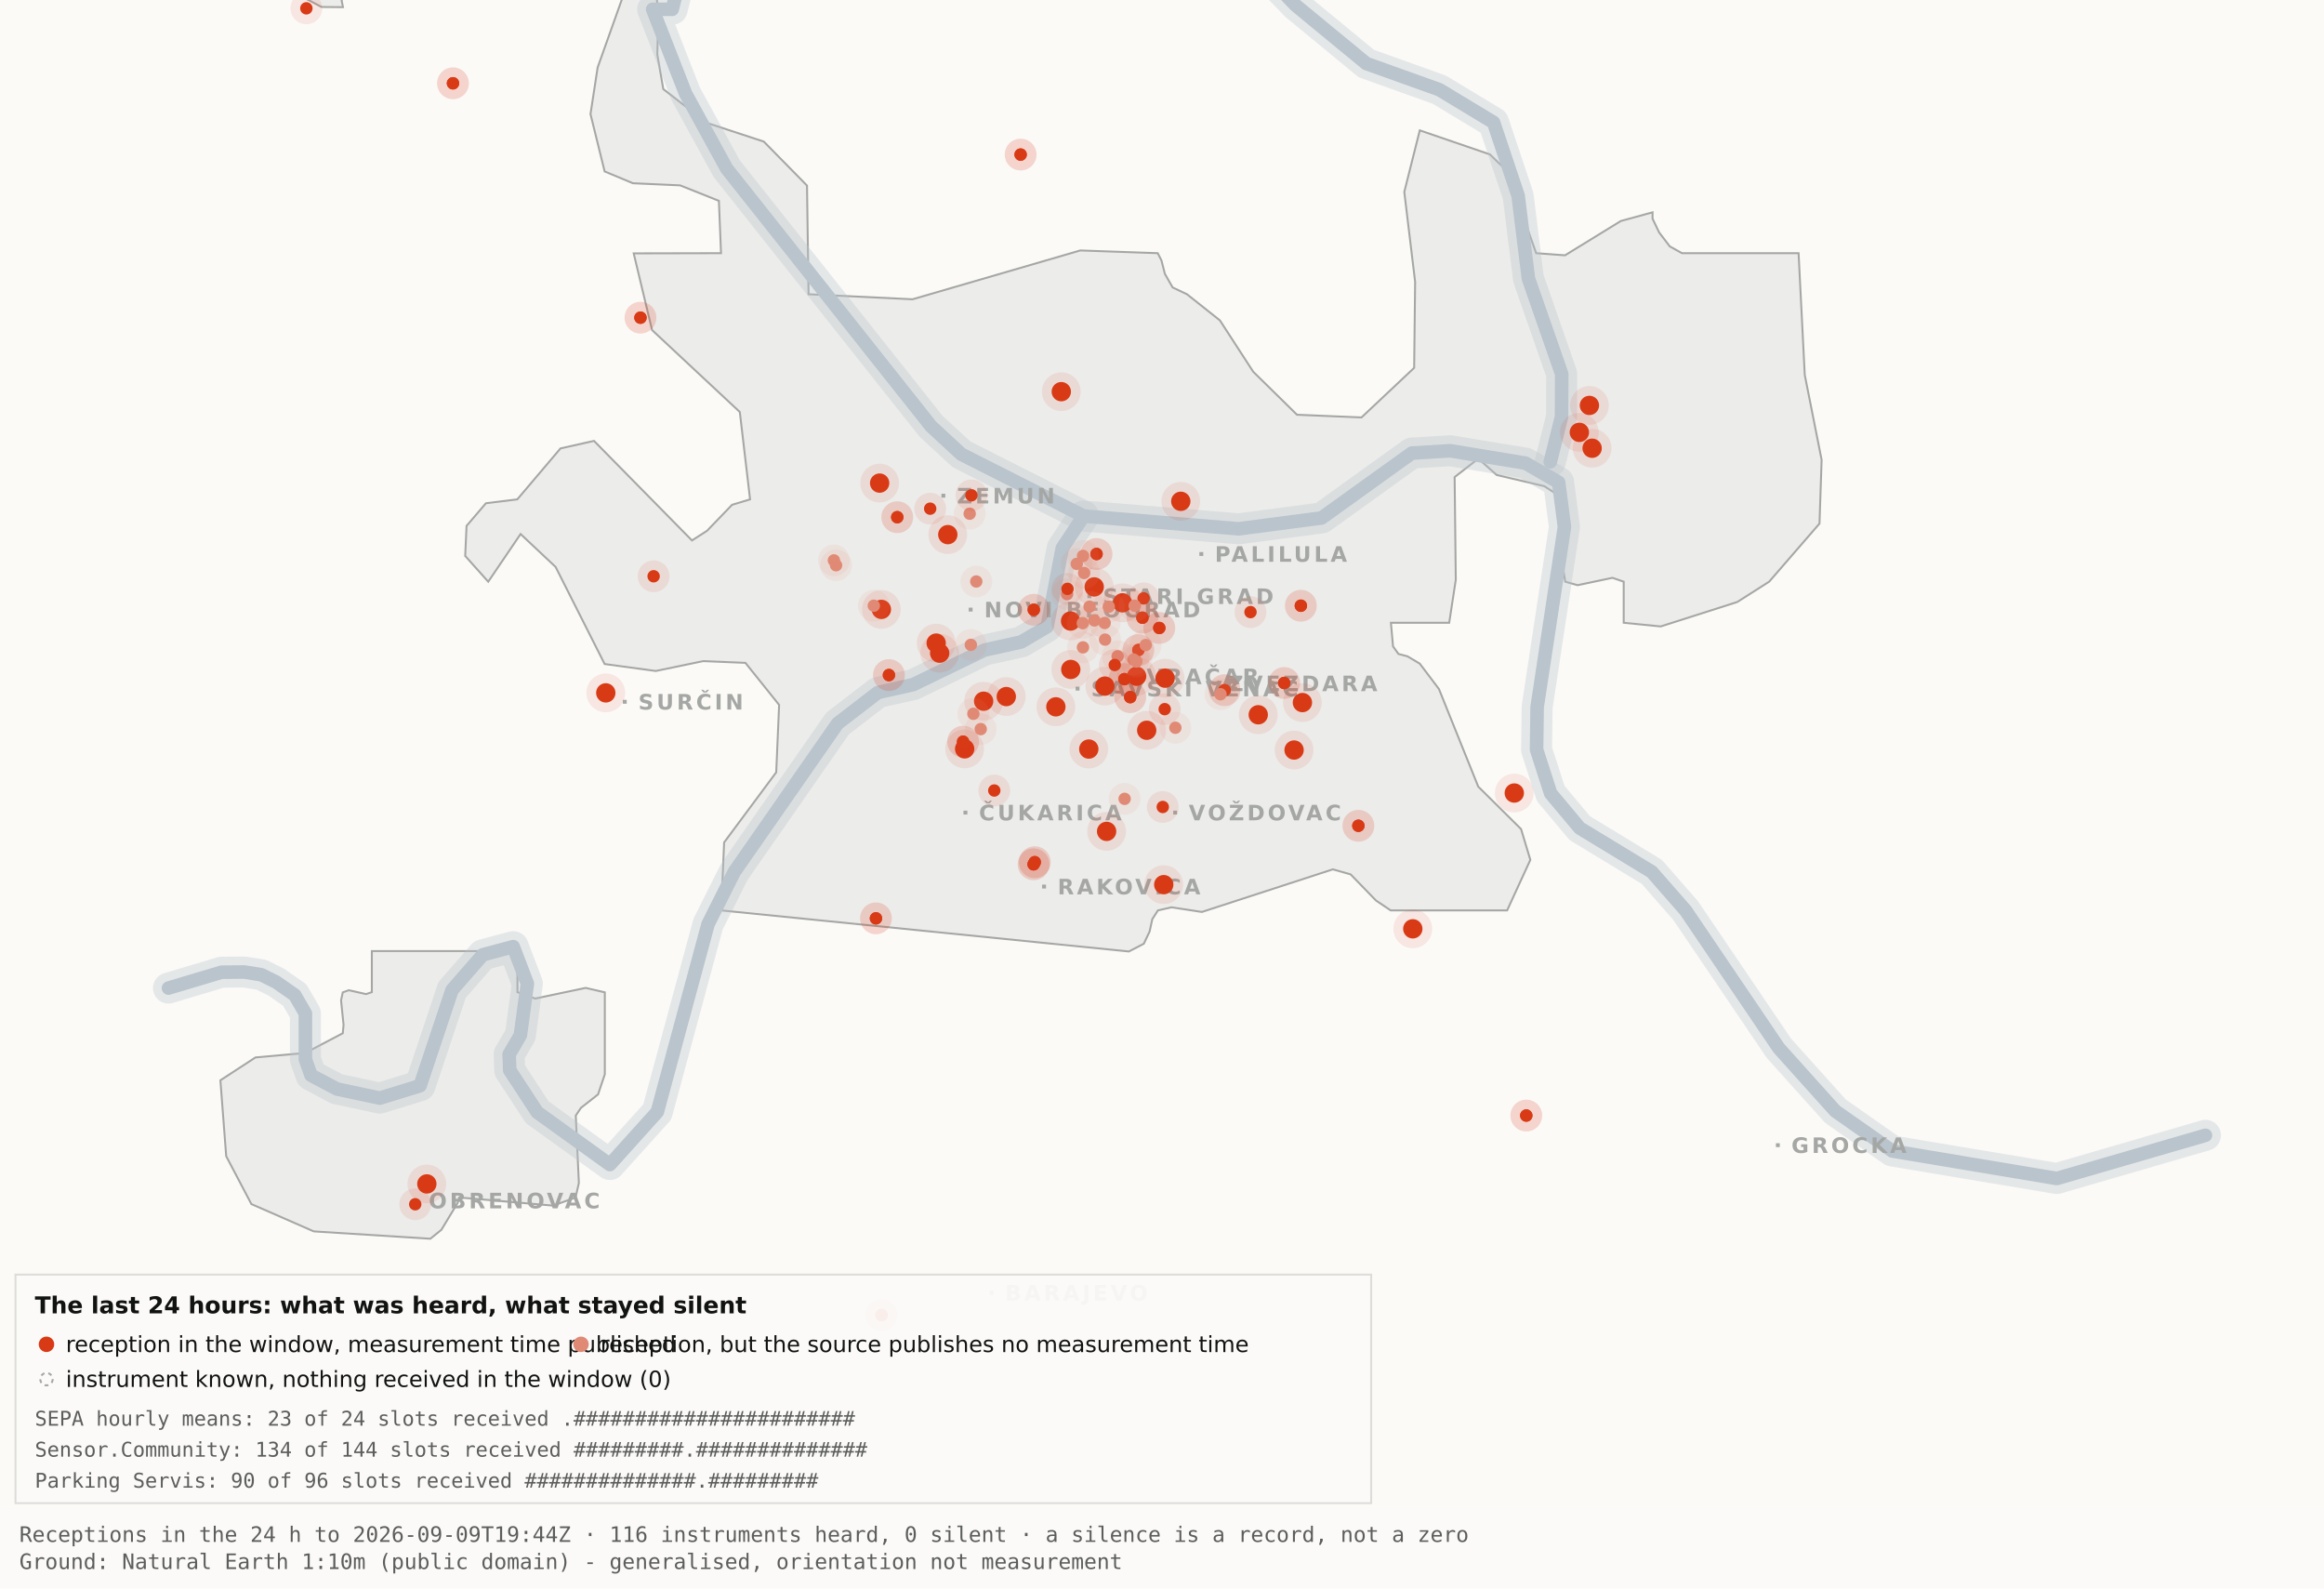
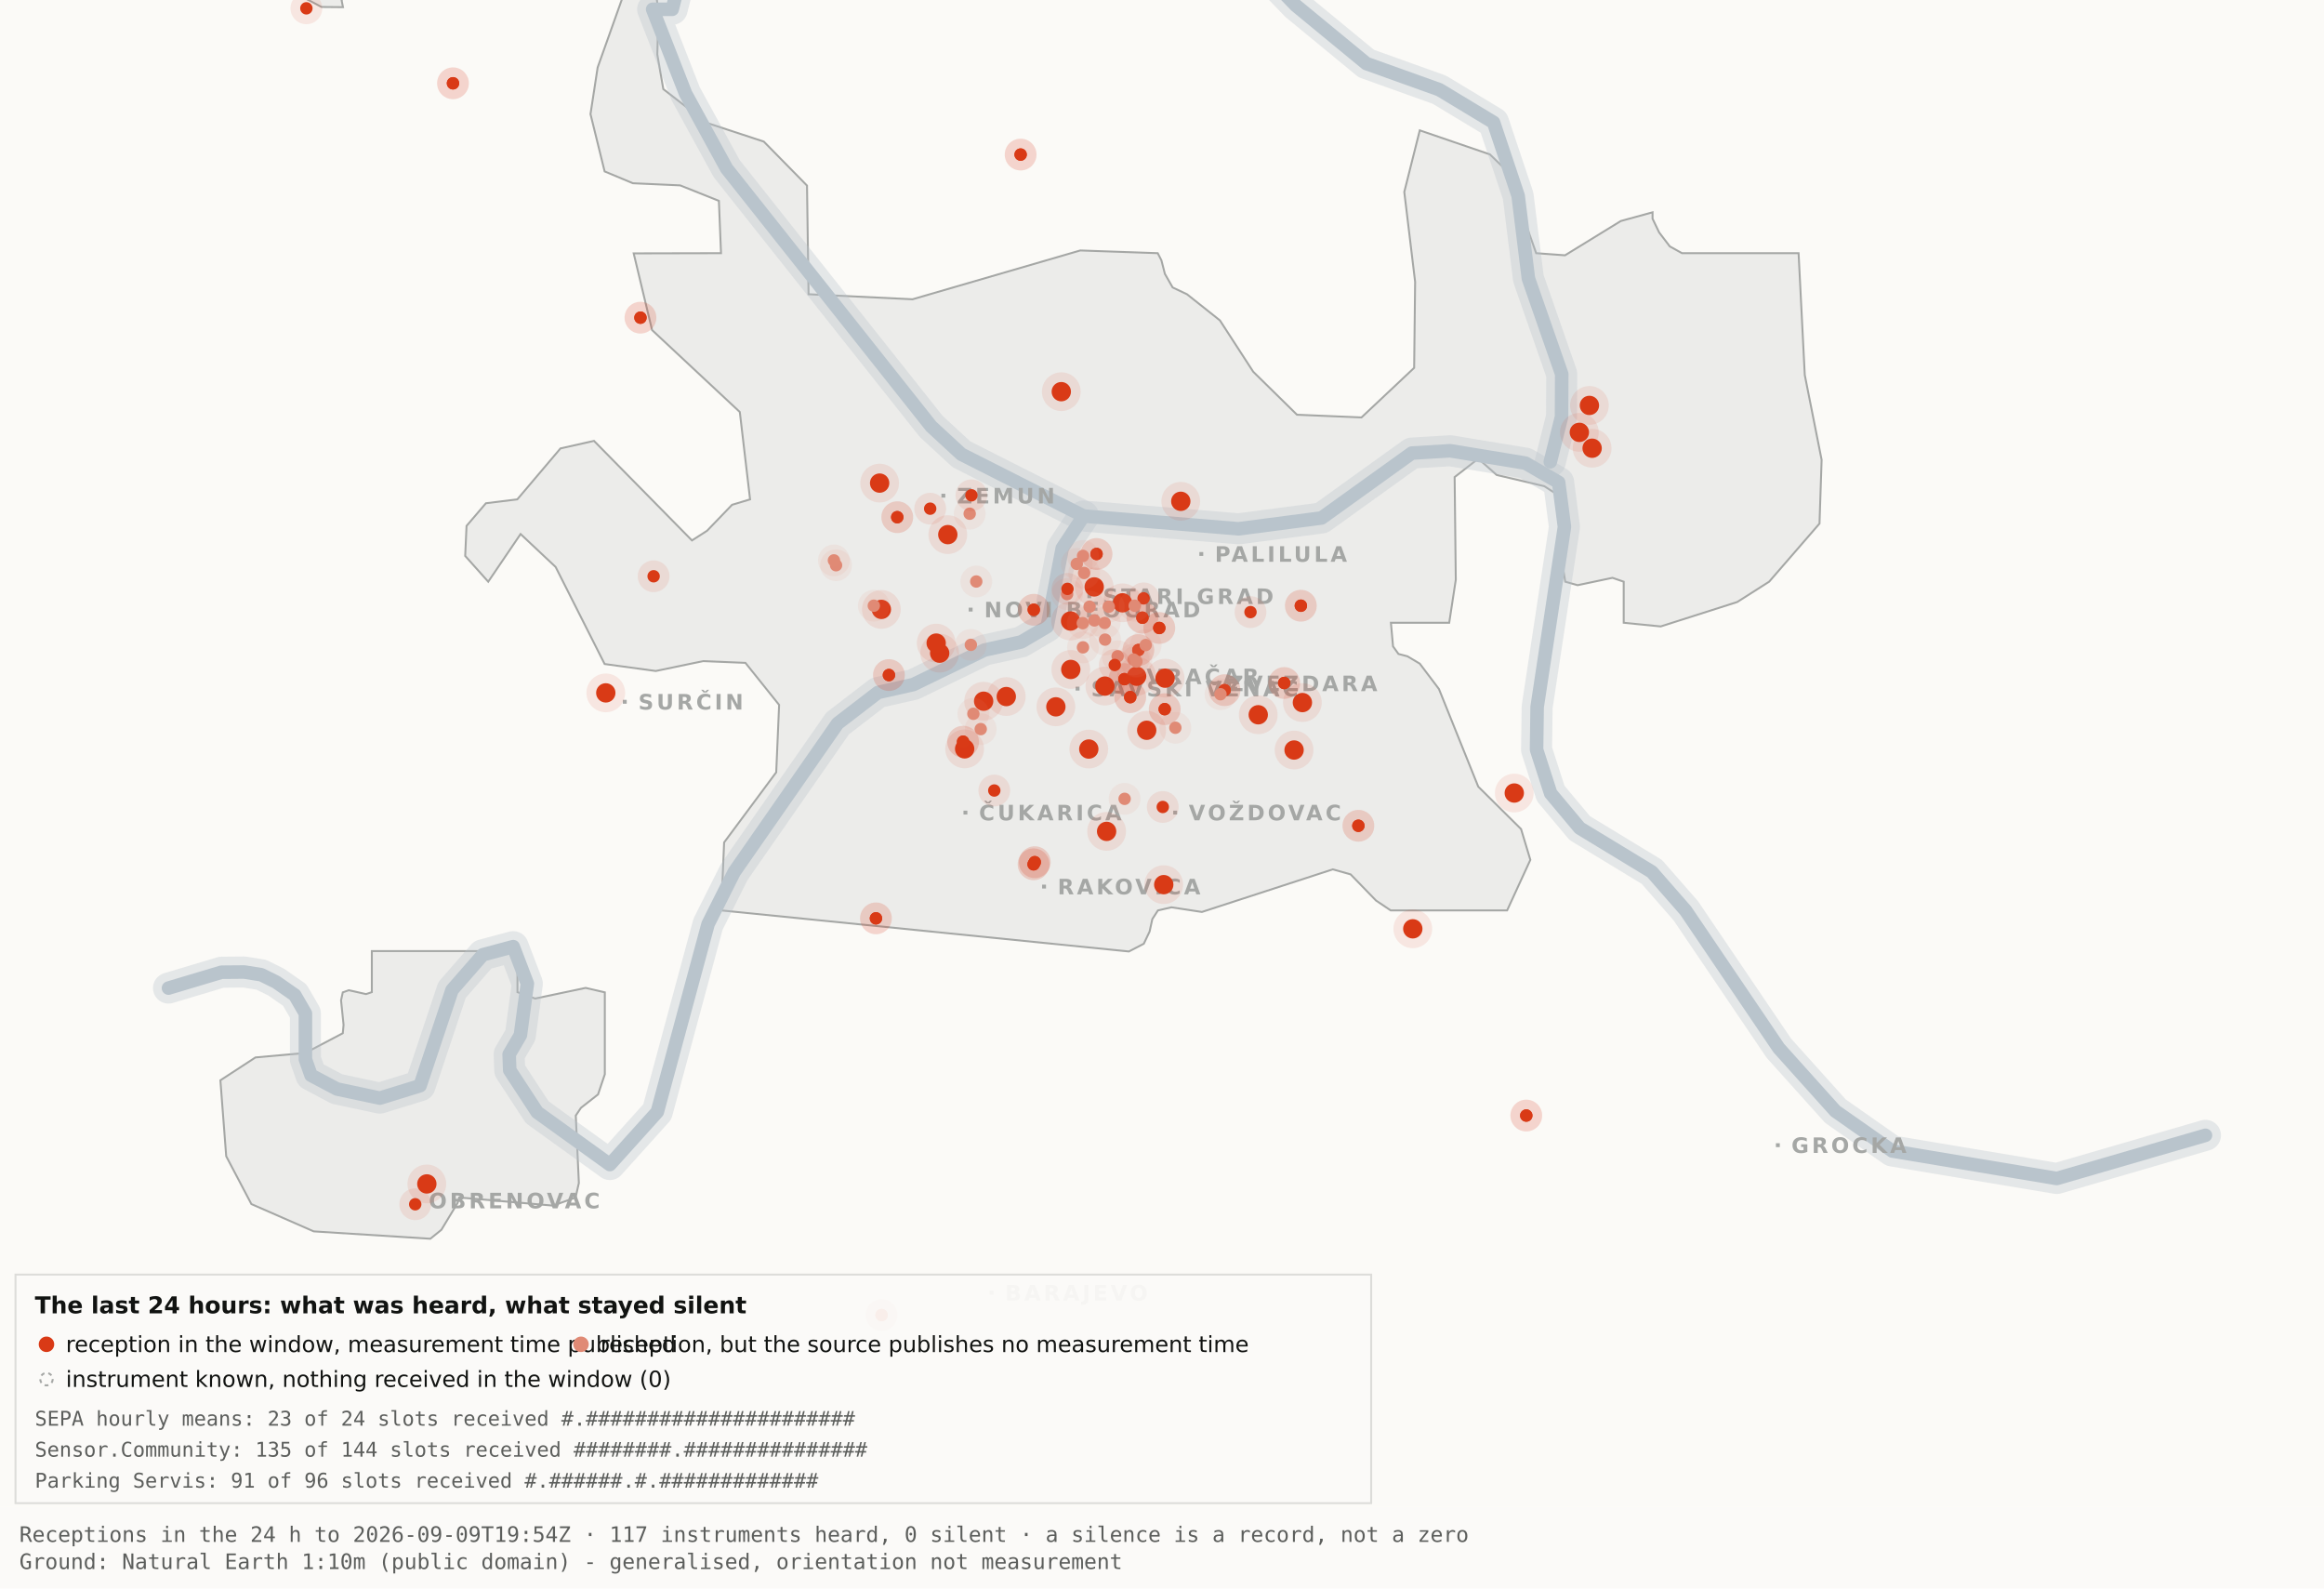
<svg xmlns="http://www.w3.org/2000/svg" viewBox="0 0 1200 820" width="1200" height="820" role="img" aria-label="Map 3 - The last 24 hours">
  <rect x="0" y="0" width="1200" height="820" fill="#fbfaf7" />
  <path d="M192.0,-34.8 L192.1,-17.6 L189.5,-19.9 L182.4,-10.7 L176.4,0.2 L177.1,3.7 L166.0,3.6 L138.0,-11.3 L131.8,-17.6 L130.3,-34.7 L134.1,-45.9 L158.3,-76.4 L166.7,-82.3 L177.1,-81.2 L183.0,-72.1 L192.0,-34.8 Z" fill="#ececea" stroke="#a5a7a5" stroke-width="1" fill-rule="evenodd" />
  <path d="M417.5,151.9 L471.2,154.5 L557.8,129.3 L597.8,130.7 L599.7,134.4 L601.5,141.4 L605.5,148.4 L612.9,151.9 L629.9,165.4 L647.1,191.9 L669.7,214.1 L703.0,215.5 L730.2,189.9 L730.7,145.5 L725.1,99.1 L733.1,67.3 L769.3,79.7 L778.2,88.3 L793.2,130.7 L808.1,131.8 L836.9,114.1 L853.3,109.6 L853.3,112.9 L856.7,120.0 L862.2,127.2 L868.5,130.7 L928.7,130.7 L931.9,193.6 L940.6,237.4 L939.5,270.3 L913.5,300.3 L897.0,310.8 L857.5,323.4 L838.4,321.5 L838.4,300.3 L832.6,298.3 L814.6,302.1 L808.2,300.3 L806.9,292.0 L809.7,266.1 L808.2,258.0 L797.4,251.0 L772.8,245.2 L763.3,236.8 L751.1,246.3 L751.7,299.3 L748.3,321.5 L718.2,321.5 L719.3,333.7 L722.1,337.6 L726.7,338.8 L733.1,342.6 L743.0,355.7 L763.3,406.1 L785.4,428.0 L790.2,443.9 L778.2,470.0 L718.1,470.0 L710.5,464.9 L697.4,451.4 L688.2,448.8 L620.6,470.8 L604.9,468.4 L597.9,470.0 L595.0,474.5 L593.6,480.9 L590.6,487.2 L582.9,491.2 L372.4,470.0 L373.9,434.9 L400.8,398.7 L402.3,363.9 L384.9,342.2 L363.1,341.3 L338.6,346.4 L312.2,342.8 L286.9,292.7 L268.8,275.7 L252.1,300.3 L240.2,287.0 L240.9,271.5 L250.9,259.8 L267.1,257.8 L289.4,231.5 L306.7,227.6 L357.3,279.0 L365.1,274.0 L378.0,260.6 L387.3,257.8 L382.0,212.7 L336.7,170.4 L327.2,130.8 L372.3,130.7 L371.2,103.7 L351.2,95.7 L326.8,94.6 L312.2,88.5 L304.9,58.9 L308.6,34.8 L327.3,-17.7 L337.9,-11.0 L340.0,6.7 L339.4,28.1 L342.5,46.0 L364.9,63.4 L394.4,73.1 L416.7,95.8 L417.5,151.9 Z" fill="#ececea" stroke="#a5a7a5" stroke-width="1" fill-rule="evenodd" />
  <path d="M267.2,512.2 L276.3,515.5 L302.4,510.0 L312.3,512.3 L312.3,554.6 L308.8,565.0 L300.0,571.9 L297.3,575.9 L298.9,610.7 L297.2,618.2 L285.6,622.4 L237.1,618.2 L236.3,621.0 L227.9,634.9 L222.2,639.5 L162.0,635.7 L129.8,621.6 L116.8,596.9 L113.8,557.7 L131.9,545.9 L157.6,543.6 L177.0,533.4 L177.4,529.1 L176.1,516.4 L177.0,512.3 L180.1,511.2 L189.0,513.2 L192.0,512.2 L192.0,491.0 L267.2,491.0 L267.2,512.2 Z" fill="#ececea" stroke="#a5a7a5" stroke-width="1" fill-rule="evenodd" />
  <path d="M87.0,510.1 L114.4,501.9 L126.1,501.8 L134.9,503.2 L142.6,507.0 L152.2,513.7 L157.7,523.2 L157.7,546.9 L160.6,555.1 L174.0,562.2 L196.1,566.9 L216.9,560.5 L233.4,511.1 L249.3,492.9 L265.0,488.7 L272.3,507.8 L268.7,534.4 L262.9,544.3 L263.2,552.5 L277.4,574.2 L314.9,601.2 L339.4,574.0 L365.6,477.1 L379.1,450.2 L432.5,373.5 L453.3,357.5 L471.6,353.4 L508.3,335.6 L527.3,331.4 L540.7,323.5 L548.5,283.0 L559.5,266.4" fill="none" stroke="#b9c4cc" stroke-width="16" stroke-opacity="0.35" stroke-linejoin="round" stroke-linecap="round" />
  <path d="M411.7,-177.5 L426.7,-103.9 L394.7,-58.3 L355.0,-26.6 L347.1,4.8 L337.0,4.8 L354.0,48.3 L375.2,87.0 L480.8,220.1 L496.4,234.5 L559.5,266.4 L639.5,273.0 L682.4,267.4 L729.0,233.9 L748.8,232.7 L787.7,239.1 L804.8,249.0 L807.8,272.0 L793.7,365.0 L793.4,387.0 L800.7,409.6 L815.7,427.5 L852.9,450.1 L870.4,470.1 L918.5,541.1 L947.7,573.6 L977.1,594.2 L1062.0,608.4 L1138.8,586.1" fill="none" stroke="#b9c4cc" stroke-width="16" stroke-opacity="0.35" stroke-linejoin="round" stroke-linecap="round" />
  <path d="M534.0,-142.1 L558.9,-95.2 L590.2,-64.2 L638.6,-28.7 L669.2,2.9 L705.5,32.8 L743.2,46.3 L771.2,63.2 L783.9,101.1 L789.2,143.8 L806.4,193.1 L806.3,215.2 L800.5,238.4" fill="none" stroke="#b9c4cc" stroke-width="16" stroke-opacity="0.35" stroke-linejoin="round" stroke-linecap="round" />
  <path d="M87.0,510.1 L114.4,501.9 L126.1,501.8 L134.9,503.2 L142.6,507.0 L152.2,513.7 L157.7,523.2 L157.7,546.9 L160.6,555.1 L174.0,562.2 L196.1,566.9 L216.9,560.5 L233.4,511.1 L249.3,492.9 L265.0,488.7 L272.3,507.8 L268.7,534.4 L262.9,544.3 L263.2,552.5 L277.4,574.2 L314.9,601.2 L339.4,574.0 L365.6,477.1 L379.1,450.2 L432.5,373.5 L453.3,357.5 L471.6,353.4 L508.3,335.6 L527.3,331.4 L540.7,323.5 L548.5,283.0 L559.5,266.4" fill="none" stroke="#b9c4cc" stroke-width="7" stroke-opacity="1" stroke-linejoin="round" stroke-linecap="round" />
  <path d="M411.7,-177.5 L426.7,-103.9 L394.7,-58.3 L355.0,-26.6 L347.1,4.8 L337.0,4.8 L354.0,48.3 L375.2,87.0 L480.8,220.1 L496.4,234.5 L559.5,266.4 L639.5,273.0 L682.4,267.4 L729.0,233.9 L748.8,232.7 L787.7,239.1 L804.8,249.0 L807.8,272.0 L793.7,365.0 L793.4,387.0 L800.7,409.6 L815.7,427.5 L852.9,450.1 L870.4,470.1 L918.5,541.1 L947.7,573.6 L977.1,594.2 L1062.0,608.4 L1138.8,586.1" fill="none" stroke="#b9c4cc" stroke-width="7" stroke-opacity="1" stroke-linejoin="round" stroke-linecap="round" />
  <path d="M534.0,-142.1 L558.9,-95.2 L590.2,-64.2 L638.6,-28.7 L669.2,2.9 L705.5,32.8 L743.2,46.3 L771.2,63.2 L783.9,101.1 L789.2,143.8 L806.4,193.1 L806.3,215.2 L800.5,238.4" fill="none" stroke="#b9c4cc" stroke-width="7" stroke-opacity="1" stroke-linejoin="round" stroke-linecap="round" />
  <rect x="561.5" y="306.8" width="2" height="2" fill="#a5a7a5" />
  <text x="569.5" y="311.8" font-family="Carlito, DejaVu Sans, Arial, sans-serif" font-size="11" font-weight="600" letter-spacing="1.5" fill="#a5a7a5">STARI GRAD</text>
  <rect x="584.0" y="348.2" width="2" height="2" fill="#a5a7a5" />
  <text x="592.0" y="353.2" font-family="Carlito, DejaVu Sans, Arial, sans-serif" font-size="11" font-weight="600" letter-spacing="1.5" fill="#a5a7a5">VRAČAR</text>
  <rect x="555.4" y="354.5" width="2" height="2" fill="#a5a7a5" />
  <text x="563.4" y="359.5" font-family="Carlito, DejaVu Sans, Arial, sans-serif" font-size="11" font-weight="600" letter-spacing="1.5" fill="#a5a7a5">SAVSKI VENAC</text>
  <rect x="500.2" y="313.7" width="2" height="2" fill="#a5a7a5" />
  <text x="508.2" y="318.7" font-family="Carlito, DejaVu Sans, Arial, sans-serif" font-size="11" font-weight="600" letter-spacing="1.5" fill="#a5a7a5">NOVI BEOGRAD</text>
  <rect x="486.1" y="254.9" width="2" height="2" fill="#a5a7a5" />
  <text x="494.1" y="259.9" font-family="Carlito, DejaVu Sans, Arial, sans-serif" font-size="11" font-weight="600" letter-spacing="1.5" fill="#a5a7a5">ZEMUN</text>
  <rect x="619.3" y="285.0" width="2" height="2" fill="#a5a7a5" />
  <text x="627.3" y="290.0" font-family="Carlito, DejaVu Sans, Arial, sans-serif" font-size="11" font-weight="600" letter-spacing="1.5" fill="#a5a7a5">PALILULA</text>
  <rect x="626.1" y="351.8" width="2" height="2" fill="#a5a7a5" />
  <text x="634.1" y="356.8" font-family="Carlito, DejaVu Sans, Arial, sans-serif" font-size="11" font-weight="600" letter-spacing="1.5" fill="#a5a7a5">ZVEZDARA</text>
  <rect x="605.8" y="418.5" width="2" height="2" fill="#a5a7a5" />
  <text x="613.8" y="423.5" font-family="Carlito, DejaVu Sans, Arial, sans-serif" font-size="11" font-weight="600" letter-spacing="1.5" fill="#a5a7a5">VOŽDOVAC</text>
  <rect x="497.5" y="418.5" width="2" height="2" fill="#a5a7a5" />
  <text x="505.5" y="423.5" font-family="Carlito, DejaVu Sans, Arial, sans-serif" font-size="11" font-weight="600" letter-spacing="1.5" fill="#a5a7a5">ČUKARICA</text>
  <rect x="538.1" y="456.7" width="2" height="2" fill="#a5a7a5" />
  <text x="546.1" y="461.7" font-family="Carlito, DejaVu Sans, Arial, sans-serif" font-size="11" font-weight="600" letter-spacing="1.5" fill="#a5a7a5">RAKOVICA</text>
  <rect x="321.6" y="361.3" width="2" height="2" fill="#a5a7a5" />
  <text x="329.6" y="366.3" font-family="Carlito, DejaVu Sans, Arial, sans-serif" font-size="11" font-weight="600" letter-spacing="1.5" fill="#a5a7a5">SURČIN</text>
  <rect x="917.0" y="590.2" width="2" height="2" fill="#a5a7a5" />
  <text x="925.0" y="595.2" font-family="Carlito, DejaVu Sans, Arial, sans-serif" font-size="11" font-weight="600" letter-spacing="1.5" fill="#a5a7a5">GROCKA</text>
  <rect x="213.4" y="618.8" width="2" height="2" fill="#a5a7a5" />
  <text x="221.4" y="623.8" font-family="Carlito, DejaVu Sans, Arial, sans-serif" font-size="11" font-weight="600" letter-spacing="1.5" fill="#a5a7a5">OBRENOVAC</text>
  <rect x="511.0" y="666.4" width="2" height="2" fill="#a5a7a5" />
  <text x="519.0" y="671.4" font-family="Carlito, DejaVu Sans, Arial, sans-serif" font-size="11" font-weight="600" letter-spacing="1.5" fill="#a5a7a5">BARAJEVO</text>
  <rect x="727.5" y="876.2" width="2" height="2" fill="#a5a7a5" />
  <text x="735.5" y="881.2" font-family="Carlito, DejaVu Sans, Arial, sans-serif" font-size="11" font-weight="600" letter-spacing="1.5" fill="#a5a7a5">SOPOT</text>
  <circle cx="507.9" cy="362.0" r="10" fill="#D93A16" fill-opacity=".10" />
  <circle cx="507.9" cy="362.0" r="5" fill="#D93A16" />
  <circle cx="519.6" cy="359.6" r="10" fill="#D93A16" fill-opacity=".10" />
  <circle cx="519.6" cy="359.6" r="5" fill="#D93A16" />
  <circle cx="498.1" cy="386.6" r="10" fill="#D93A16" fill-opacity=".10" />
  <circle cx="498.1" cy="386.6" r="5" fill="#D93A16" />
  <circle cx="552.8" cy="320.6" r="10" fill="#D93A16" fill-opacity=".10" />
  <circle cx="552.8" cy="320.6" r="5" fill="#D93A16" />
  <circle cx="455.1" cy="314.6" r="10" fill="#D93A16" fill-opacity=".10" />
  <circle cx="455.1" cy="314.6" r="5" fill="#D93A16" />
  <circle cx="548.0" cy="202.2" r="10" fill="#D93A16" fill-opacity=".10" />
  <circle cx="548.0" cy="202.2" r="5" fill="#D93A16" />
  <circle cx="579.6" cy="311.2" r="10" fill="#D93A16" fill-opacity=".10" />
  <circle cx="579.6" cy="311.2" r="5" fill="#D93A16" />
  <circle cx="592.1" cy="377.0" r="10" fill="#D93A16" fill-opacity=".10" />
  <circle cx="592.1" cy="377.0" r="5" fill="#D93A16" />
  <circle cx="562.2" cy="386.7" r="10" fill="#D93A16" fill-opacity=".10" />
  <circle cx="562.2" cy="386.7" r="5" fill="#D93A16" />
  <circle cx="570.5" cy="354.2" r="10" fill="#D93A16" fill-opacity=".10" />
  <circle cx="570.5" cy="354.2" r="5" fill="#D93A16" />
  <circle cx="600.9" cy="456.7" r="10" fill="#D93A16" fill-opacity=".10" />
  <circle cx="600.9" cy="456.7" r="5" fill="#D93A16" />
  <circle cx="609.7" cy="258.8" r="10" fill="#D93A16" fill-opacity=".10" />
  <circle cx="609.7" cy="258.8" r="5" fill="#D93A16" />
  <circle cx="729.5" cy="479.5" r="10" fill="#D93A16" fill-opacity=".10" />
  <circle cx="729.5" cy="479.5" r="5" fill="#D93A16" />
  <circle cx="672.5" cy="362.7" r="10" fill="#D93A16" fill-opacity=".10" />
  <circle cx="672.5" cy="362.7" r="5" fill="#D93A16" />
  <circle cx="552.9" cy="345.6" r="10" fill="#D93A16" fill-opacity=".10" />
  <circle cx="552.9" cy="345.6" r="5" fill="#D93A16" />
  <circle cx="485.2" cy="337.2" r="10" fill="#D93A16" fill-opacity=".10" />
  <circle cx="485.2" cy="337.2" r="5" fill="#D93A16" />
  <circle cx="220.4" cy="611.2" r="10" fill="#D93A16" fill-opacity=".10" />
  <circle cx="220.4" cy="611.2" r="5" fill="#D93A16" />
  <circle cx="483.4" cy="332.0" r="10" fill="#D93A16" fill-opacity=".10" />
  <circle cx="483.4" cy="332.0" r="5" fill="#D93A16" />
  <circle cx="820.7" cy="209.3" r="10" fill="#D93A16" fill-opacity=".10" />
  <circle cx="820.7" cy="209.3" r="5" fill="#D93A16" />
  <circle cx="815.5" cy="223.2" r="10" fill="#D93A16" fill-opacity=".10" />
  <circle cx="815.5" cy="223.2" r="5" fill="#D93A16" />
  <circle cx="822.1" cy="231.4" r="10" fill="#D93A16" fill-opacity=".10" />
  <circle cx="822.1" cy="231.4" r="5" fill="#D93A16" />
  <circle cx="571.4" cy="429.2" r="10" fill="#D93A16" fill-opacity=".10" />
  <circle cx="571.4" cy="429.2" r="5" fill="#D93A16" />
  <circle cx="565.0" cy="303.0" r="10" fill="#D93A16" fill-opacity=".10" />
  <circle cx="565.0" cy="303.0" r="5" fill="#D93A16" />
  <circle cx="668.2" cy="387.2" r="10" fill="#D93A16" fill-opacity=".10" />
  <circle cx="668.2" cy="387.2" r="5" fill="#D93A16" />
  <circle cx="312.8" cy="357.7" r="10" fill="#D93A16" fill-opacity=".10" />
  <circle cx="312.8" cy="357.7" r="5" fill="#D93A16" />
  <circle cx="545.2" cy="364.9" r="10" fill="#D93A16" fill-opacity=".10" />
  <circle cx="545.2" cy="364.9" r="5" fill="#D93A16" />
  <circle cx="781.9" cy="409.4" r="10" fill="#D93A16" fill-opacity=".10" />
  <circle cx="781.9" cy="409.4" r="5" fill="#D93A16" />
  <circle cx="586.9" cy="349.1" r="10" fill="#D93A16" fill-opacity=".10" />
  <circle cx="586.9" cy="349.1" r="5" fill="#D93A16" />
  <circle cx="601.6" cy="350.1" r="10" fill="#D93A16" fill-opacity=".10" />
  <circle cx="601.6" cy="350.1" r="5" fill="#D93A16" />
  <circle cx="649.7" cy="369.0" r="10" fill="#D93A16" fill-opacity=".10" />
  <circle cx="649.7" cy="369.0" r="5" fill="#D93A16" />
  <circle cx="489.4" cy="276.0" r="10" fill="#D93A16" fill-opacity=".10" />
  <circle cx="489.4" cy="276.0" r="5" fill="#D93A16" />
  <circle cx="454.2" cy="249.4" r="10" fill="#D93A16" fill-opacity=".10" />
  <circle cx="454.2" cy="249.4" r="5" fill="#D93A16" />
  <circle cx="533.7" cy="446.2" r="8.2" fill="#D93A16" fill-opacity=".10" />
  <circle cx="533.7" cy="446.2" r="3.2" fill="#D93A16" />
  <circle cx="533.7" cy="446.2" r="8.2" fill="#D93A16" fill-opacity=".10" />
  <circle cx="533.7" cy="446.2" r="3.2" fill="#D93A16" />
  <circle cx="534.3" cy="445.1" r="8.2" fill="#D93A16" fill-opacity=".10" />
  <circle cx="534.3" cy="445.1" r="3.2" fill="#D93A16" />
  <circle cx="534.3" cy="445.1" r="8.2" fill="#D93A16" fill-opacity=".10" />
  <circle cx="534.3" cy="445.1" r="3.2" fill="#D93A16" />
  <circle cx="497.3" cy="382.9" r="8.2" fill="#D93A16" fill-opacity=".10" />
  <circle cx="497.3" cy="382.9" r="3.2" fill="#D93A16" />
  <circle cx="497.3" cy="382.9" r="8.2" fill="#D93A16" fill-opacity=".10" />
  <circle cx="497.3" cy="382.9" r="3.2" fill="#D93A16" />
  <circle cx="330.7" cy="164.0" r="8.2" fill="#D93A16" fill-opacity=".10" />
  <circle cx="330.7" cy="164.0" r="3.2" fill="#D93A16" />
  <circle cx="330.7" cy="164.0" r="8.2" fill="#D93A16" fill-opacity=".10" />
  <circle cx="330.7" cy="164.0" r="3.2" fill="#D93A16" />
  <circle cx="583.6" cy="359.9" r="8.2" fill="#D93A16" fill-opacity=".10" />
  <circle cx="583.6" cy="359.9" r="3.2" fill="#D93A16" />
  <circle cx="583.6" cy="359.9" r="8.2" fill="#D93A16" fill-opacity=".10" />
  <circle cx="583.6" cy="359.9" r="3.2" fill="#D93A16" />
  <circle cx="663.1" cy="352.6" r="8.2" fill="#D93A16" fill-opacity=".10" />
  <circle cx="663.1" cy="352.6" r="3.2" fill="#D93A16" />
  <circle cx="663.1" cy="352.6" r="8.2" fill="#D93A16" fill-opacity=".10" />
  <circle cx="663.1" cy="352.6" r="3.2" fill="#D93A16" />
+   <circle cx="601.4" cy="366.1" r="8.2" fill="#D93A16" fill-opacity=".10" />
+   <circle cx="601.4" cy="366.1" r="3.2" fill="#D93A16" />
  <circle cx="601.4" cy="366.1" r="8.2" fill="#D93A16" fill-opacity=".10" />
  <circle cx="601.4" cy="366.1" r="3.2" fill="#D93A16" />
  <circle cx="214.4" cy="621.7" r="8.2" fill="#D93A16" fill-opacity=".10" />
  <circle cx="214.4" cy="621.7" r="3.2" fill="#D93A16" />
  <circle cx="463.3" cy="267.0" r="8.2" fill="#D93A16" fill-opacity=".10" />
  <circle cx="463.3" cy="267.0" r="3.2" fill="#D93A16" />
  <circle cx="463.3" cy="267.0" r="8.2" fill="#D93A16" fill-opacity=".10" />
  <circle cx="463.3" cy="267.0" r="3.2" fill="#D93A16" />
  <circle cx="600.4" cy="416.6" r="8.2" fill="#D93A16" fill-opacity=".10" />
  <circle cx="600.4" cy="416.6" r="3.2" fill="#D93A16" />
  <circle cx="671.7" cy="312.7" r="8.2" fill="#D93A16" fill-opacity=".10" />
  <circle cx="671.7" cy="312.7" r="3.2" fill="#D93A16" />
  <circle cx="671.7" cy="312.7" r="8.2" fill="#D93A16" fill-opacity=".10" />
  <circle cx="671.7" cy="312.7" r="3.2" fill="#D93A16" />
  <circle cx="587.8" cy="335.6" r="8.2" fill="#D93A16" fill-opacity=".10" />
  <circle cx="587.8" cy="335.6" r="3.2" fill="#D93A16" />
  <circle cx="587.8" cy="335.6" r="8.2" fill="#D93A16" fill-opacity=".10" />
  <circle cx="587.8" cy="335.6" r="3.2" fill="#D93A16" />
  <circle cx="455.2" cy="678.9" r="8.2" fill="#D93A16" fill-opacity=".10" />
  <circle cx="455.2" cy="678.9" r="3.2" fill="#D93A16" />
  <circle cx="455.2" cy="678.9" r="8.2" fill="#D93A16" fill-opacity=".10" />
  <circle cx="455.2" cy="678.9" r="3.2" fill="#D93A16" />
  <circle cx="590.5" cy="308.9" r="8.2" fill="#D93A16" fill-opacity=".10" />
  <circle cx="590.5" cy="308.9" r="3.2" fill="#D93A16" />
  <circle cx="598.6" cy="324.2" r="8.2" fill="#D93A16" fill-opacity=".10" />
  <circle cx="598.6" cy="324.2" r="3.2" fill="#D93A16" />
  <circle cx="598.6" cy="324.2" r="8.2" fill="#D93A16" fill-opacity=".10" />
  <circle cx="598.6" cy="324.2" r="3.2" fill="#D93A16" />
  <circle cx="233.9" cy="43.0" r="8.2" fill="#D93A16" fill-opacity=".10" />
  <circle cx="233.9" cy="43.0" r="3.2" fill="#D93A16" />
  <circle cx="233.9" cy="43.0" r="8.2" fill="#D93A16" fill-opacity=".10" />
  <circle cx="233.9" cy="43.0" r="3.2" fill="#D93A16" />
  <circle cx="566.2" cy="286.0" r="8.2" fill="#D93A16" fill-opacity=".10" />
  <circle cx="566.2" cy="286.0" r="3.2" fill="#D93A16" />
  <circle cx="566.2" cy="286.0" r="8.2" fill="#D93A16" fill-opacity=".10" />
  <circle cx="566.2" cy="286.0" r="3.2" fill="#D93A16" />
  <circle cx="589.9" cy="318.9" r="8.2" fill="#D93A16" fill-opacity=".10" />
  <circle cx="589.9" cy="318.9" r="3.2" fill="#D93A16" />
  <circle cx="589.9" cy="318.9" r="8.2" fill="#D93A16" fill-opacity=".10" />
  <circle cx="589.9" cy="318.9" r="3.2" fill="#D93A16" />
  <circle cx="701.4" cy="426.3" r="8.2" fill="#D93A16" fill-opacity=".10" />
  <circle cx="701.4" cy="426.3" r="3.2" fill="#D93A16" />
  <circle cx="701.4" cy="426.3" r="8.2" fill="#D93A16" fill-opacity=".10" />
  <circle cx="701.4" cy="426.3" r="3.2" fill="#D93A16" />
  <circle cx="480.3" cy="262.6" r="8.2" fill="#D93A16" fill-opacity=".10" />
  <circle cx="480.3" cy="262.6" r="3.2" fill="#D93A16" />
  <circle cx="533.8" cy="314.8" r="8.2" fill="#D93A16" fill-opacity=".10" />
  <circle cx="533.8" cy="314.8" r="3.2" fill="#D93A16" />
  <circle cx="533.8" cy="314.8" r="8.2" fill="#D93A16" fill-opacity=".10" />
  <circle cx="533.8" cy="314.8" r="3.2" fill="#D93A16" />
  <circle cx="527.0" cy="79.8" r="8.2" fill="#D93A16" fill-opacity=".10" />
  <circle cx="527.0" cy="79.8" r="3.2" fill="#D93A16" />
  <circle cx="527.0" cy="79.8" r="8.2" fill="#D93A16" fill-opacity=".10" />
  <circle cx="527.0" cy="79.8" r="3.2" fill="#D93A16" />
  <circle cx="788.1" cy="575.9" r="8.2" fill="#D93A16" fill-opacity=".10" />
  <circle cx="788.1" cy="575.9" r="3.2" fill="#D93A16" />
  <circle cx="788.1" cy="575.9" r="8.2" fill="#D93A16" fill-opacity=".10" />
  <circle cx="788.1" cy="575.9" r="3.2" fill="#D93A16" />
  <circle cx="580.6" cy="350.6" r="8.2" fill="#D93A16" fill-opacity=".10" />
  <circle cx="580.6" cy="350.6" r="3.2" fill="#D93A16" />
  <circle cx="580.6" cy="350.6" r="8.2" fill="#D93A16" fill-opacity=".10" />
  <circle cx="580.6" cy="350.6" r="3.2" fill="#D93A16" />
  <circle cx="452.3" cy="474.1" r="8.2" fill="#D93A16" fill-opacity=".10" />
  <circle cx="452.3" cy="474.1" r="3.2" fill="#D93A16" />
  <circle cx="452.3" cy="474.1" r="8.2" fill="#D93A16" fill-opacity=".10" />
  <circle cx="452.3" cy="474.1" r="3.2" fill="#D93A16" />
  <circle cx="632.3" cy="356.3" r="8.2" fill="#D93A16" fill-opacity=".10" />
  <circle cx="632.3" cy="356.3" r="3.2" fill="#D93A16" />
  <circle cx="632.3" cy="356.3" r="8.2" fill="#D93A16" fill-opacity=".10" />
  <circle cx="632.3" cy="356.3" r="3.2" fill="#D93A16" />
  <circle cx="177.6" cy="-12.3" r="8.2" fill="#D93A16" fill-opacity=".10" />
  <circle cx="177.6" cy="-12.3" r="3.2" fill="#D93A16" />
  <circle cx="158.2" cy="4.3" r="8.2" fill="#D93A16" fill-opacity=".10" />
  <circle cx="158.2" cy="4.3" r="3.2" fill="#D93A16" />
  <circle cx="459.0" cy="348.5" r="8.2" fill="#D93A16" fill-opacity=".10" />
  <circle cx="459.0" cy="348.5" r="3.2" fill="#D93A16" />
  <circle cx="459.0" cy="348.5" r="8.2" fill="#D93A16" fill-opacity=".10" />
  <circle cx="459.0" cy="348.5" r="3.2" fill="#D93A16" />
  <circle cx="645.7" cy="316.0" r="8.2" fill="#D93A16" fill-opacity=".10" />
  <circle cx="645.7" cy="316.0" r="3.2" fill="#D93A16" />
  <circle cx="585.3" cy="340.5" r="8.2" fill="#e08a75" fill-opacity=".10" />
  <circle cx="585.3" cy="340.5" r="3.2" fill="#e08a75" />
  <circle cx="585.9" cy="312.7" r="8.2" fill="#e08a75" fill-opacity=".10" />
  <circle cx="585.9" cy="312.7" r="3.2" fill="#e08a75" />
  <circle cx="559.2" cy="334.2" r="8.2" fill="#e08a75" fill-opacity=".10" />
  <circle cx="559.2" cy="334.2" r="3.2" fill="#e08a75" />
  <circle cx="570.6" cy="330.2" r="8.2" fill="#e08a75" fill-opacity=".10" />
  <circle cx="570.6" cy="330.2" r="3.2" fill="#e08a75" />
  <circle cx="562.6" cy="313.2" r="8.2" fill="#e08a75" fill-opacity=".10" />
  <circle cx="562.6" cy="313.2" r="3.2" fill="#e08a75" />
  <circle cx="500.7" cy="265.2" r="8.2" fill="#e08a75" fill-opacity=".10" />
  <circle cx="500.7" cy="265.2" r="3.2" fill="#e08a75" />
  <circle cx="570.4" cy="321.6" r="8.2" fill="#e08a75" fill-opacity=".10" />
  <circle cx="570.4" cy="321.6" r="3.2" fill="#e08a75" />
  <circle cx="591.6" cy="333.0" r="8.2" fill="#e08a75" fill-opacity=".10" />
  <circle cx="591.6" cy="333.0" r="3.2" fill="#e08a75" />
  <circle cx="565.1" cy="320.3" r="8.2" fill="#e08a75" fill-opacity=".10" />
  <circle cx="565.1" cy="320.3" r="3.2" fill="#e08a75" />
  <circle cx="502.6" cy="368.5" r="8.2" fill="#e08a75" fill-opacity=".10" />
  <circle cx="502.6" cy="368.5" r="3.2" fill="#e08a75" />
  <circle cx="501.3" cy="332.9" r="8.2" fill="#e08a75" fill-opacity=".10" />
  <circle cx="501.3" cy="332.9" r="3.2" fill="#e08a75" />
  <circle cx="451.2" cy="312.7" r="8.2" fill="#e08a75" fill-opacity=".10" />
  <circle cx="451.2" cy="312.7" r="3.2" fill="#e08a75" />
  <circle cx="431.7" cy="291.8" r="8.2" fill="#e08a75" fill-opacity=".10" />
  <circle cx="431.7" cy="291.8" r="3.2" fill="#e08a75" />
  <circle cx="630.2" cy="358.4" r="8.2" fill="#e08a75" fill-opacity=".10" />
  <circle cx="630.2" cy="358.4" r="3.2" fill="#e08a75" />
  <circle cx="551.0" cy="306.7" r="8.2" fill="#e08a75" fill-opacity=".10" />
  <circle cx="551.0" cy="306.7" r="3.2" fill="#e08a75" />
  <circle cx="559.8" cy="295.8" r="8.2" fill="#e08a75" fill-opacity=".10" />
  <circle cx="559.8" cy="295.8" r="3.2" fill="#e08a75" />
  <circle cx="559.1" cy="321.7" r="8.2" fill="#e08a75" fill-opacity=".10" />
  <circle cx="559.1" cy="321.7" r="3.2" fill="#e08a75" />
  <circle cx="606.9" cy="375.7" r="8.2" fill="#e08a75" fill-opacity=".10" />
  <circle cx="606.9" cy="375.7" r="3.2" fill="#e08a75" />
  <circle cx="430.6" cy="289.3" r="8.2" fill="#e08a75" fill-opacity=".10" />
  <circle cx="430.6" cy="289.3" r="3.2" fill="#e08a75" />
  <circle cx="559.2" cy="287.0" r="8.2" fill="#e08a75" fill-opacity=".10" />
  <circle cx="559.2" cy="287.0" r="3.2" fill="#e08a75" />
  <circle cx="504.1" cy="300.2" r="8.2" fill="#e08a75" fill-opacity=".10" />
  <circle cx="504.1" cy="300.2" r="3.2" fill="#e08a75" />
  <circle cx="572.5" cy="313.2" r="8.2" fill="#e08a75" fill-opacity=".10" />
  <circle cx="572.5" cy="313.2" r="3.2" fill="#e08a75" />
  <circle cx="577.1" cy="338.8" r="8.2" fill="#e08a75" fill-opacity=".10" />
  <circle cx="577.1" cy="338.8" r="3.2" fill="#e08a75" />
  <circle cx="580.7" cy="412.4" r="8.2" fill="#e08a75" fill-opacity=".10" />
  <circle cx="580.7" cy="412.4" r="3.2" fill="#e08a75" />
  <circle cx="556.0" cy="291.1" r="8.2" fill="#e08a75" fill-opacity=".10" />
  <circle cx="556.0" cy="291.1" r="3.2" fill="#e08a75" />
  <circle cx="586.8" cy="341.5" r="8.2" fill="#e08a75" fill-opacity=".10" />
  <circle cx="586.8" cy="341.5" r="3.2" fill="#e08a75" />
  <circle cx="506.4" cy="376.4" r="8.2" fill="#e08a75" fill-opacity=".10" />
  <circle cx="506.4" cy="376.4" r="3.2" fill="#e08a75" />
  <circle cx="575.6" cy="343.3" r="8.2" fill="#D93A16" fill-opacity=".10" />
  <circle cx="575.6" cy="343.3" r="3.2" fill="#D93A16" />
  <circle cx="513.4" cy="408.1" r="8.2" fill="#D93A16" fill-opacity=".10" />
  <circle cx="513.4" cy="408.1" r="3.2" fill="#D93A16" />
  <circle cx="337.5" cy="297.5" r="8.2" fill="#D93A16" fill-opacity=".10" />
  <circle cx="337.5" cy="297.5" r="3.2" fill="#D93A16" />
  <circle cx="551.2" cy="304.0" r="8.2" fill="#D93A16" fill-opacity=".10" />
  <circle cx="551.2" cy="304.0" r="3.2" fill="#D93A16" />
  <circle cx="501.6" cy="255.7" r="8.2" fill="#D93A16" fill-opacity=".10" />
  <circle cx="501.6" cy="255.7" r="3.2" fill="#D93A16" />
  <g transform="translate(0 650)">
    <rect x="8" y="8" width="700" height="118" fill="#fbfaf7" fill-opacity=".94" stroke="#dcdcd9" />
    <text x="18" y="28" font-family="Carlito, DejaVu Sans, Arial, sans-serif" font-size="12" font-weight="700" fill="#111311">The last 24 hours: what was heard, what stayed silent</text>
    <circle cx="24" cy="44" r="4" fill="#D93A16" />
    <text x="34" y="48" font-family="Carlito, DejaVu Sans, Arial, sans-serif" font-size="11.5" fill="#111311">reception in the window, measurement time published</text>
    <circle cx="300" cy="44" r="4" fill="#e08a75" />
    <text x="310" y="48" font-family="Carlito, DejaVu Sans, Arial, sans-serif" font-size="11.5" fill="#111311">reception, but the source publishes no measurement time</text>
    <circle cx="24" cy="62" r="3.2" fill="none" stroke="#a5a7a5" stroke-dasharray="2 2" />
    <text x="34" y="66" font-family="Carlito, DejaVu Sans, Arial, sans-serif" font-size="11.5" fill="#111311">instrument known, nothing received in the window (0)</text>
-     <text x="18" y="86" font-family="DejaVu Sans Mono, Menlo, monospace" font-size="10.5" fill="#5c5e5c">SEPA hourly means: 23 of 24 slots received  .#######################</text>
-     <text x="18" y="102" font-family="DejaVu Sans Mono, Menlo, monospace" font-size="10.5" fill="#5c5e5c">Sensor.Community: 134 of 144 slots received  #########.##############</text>
-     <text x="18" y="118" font-family="DejaVu Sans Mono, Menlo, monospace" font-size="10.5" fill="#5c5e5c">Parking Servis: 90 of 96 slots received  ##############.#########</text>
+     <text x="18" y="86" font-family="DejaVu Sans Mono, Menlo, monospace" font-size="10.5" fill="#5c5e5c">SEPA hourly means: 23 of 24 slots received  #.######################</text>
+     <text x="18" y="102" font-family="DejaVu Sans Mono, Menlo, monospace" font-size="10.5" fill="#5c5e5c">Sensor.Community: 135 of 144 slots received  ########.###############</text>
+     <text x="18" y="118" font-family="DejaVu Sans Mono, Menlo, monospace" font-size="10.5" fill="#5c5e5c">Parking Servis: 91 of 96 slots received  #.######.#.#############</text>
  </g>
  <rect x="0" y="778" width="1200" height="42" fill="#fbfaf7" fill-opacity=".94" />
-   <text x="10" y="796" font-family="DejaVu Sans Mono, Menlo, monospace" font-size="11" fill="#5c5e5c">Receptions in the 24 h to 2026-09-09T19:44Z  ·  116 instruments heard, 0 silent  ·  a silence is a record, not a zero</text>
+   <text x="10" y="796" font-family="DejaVu Sans Mono, Menlo, monospace" font-size="11" fill="#5c5e5c">Receptions in the 24 h to 2026-09-09T19:54Z  ·  117 instruments heard, 0 silent  ·  a silence is a record, not a zero</text>
  <text x="10" y="810" font-family="DejaVu Sans Mono, Menlo, monospace" font-size="11" fill="#5c5e5c">Ground: Natural Earth 1:10m (public domain) - generalised, orientation not measurement</text>
</svg>
